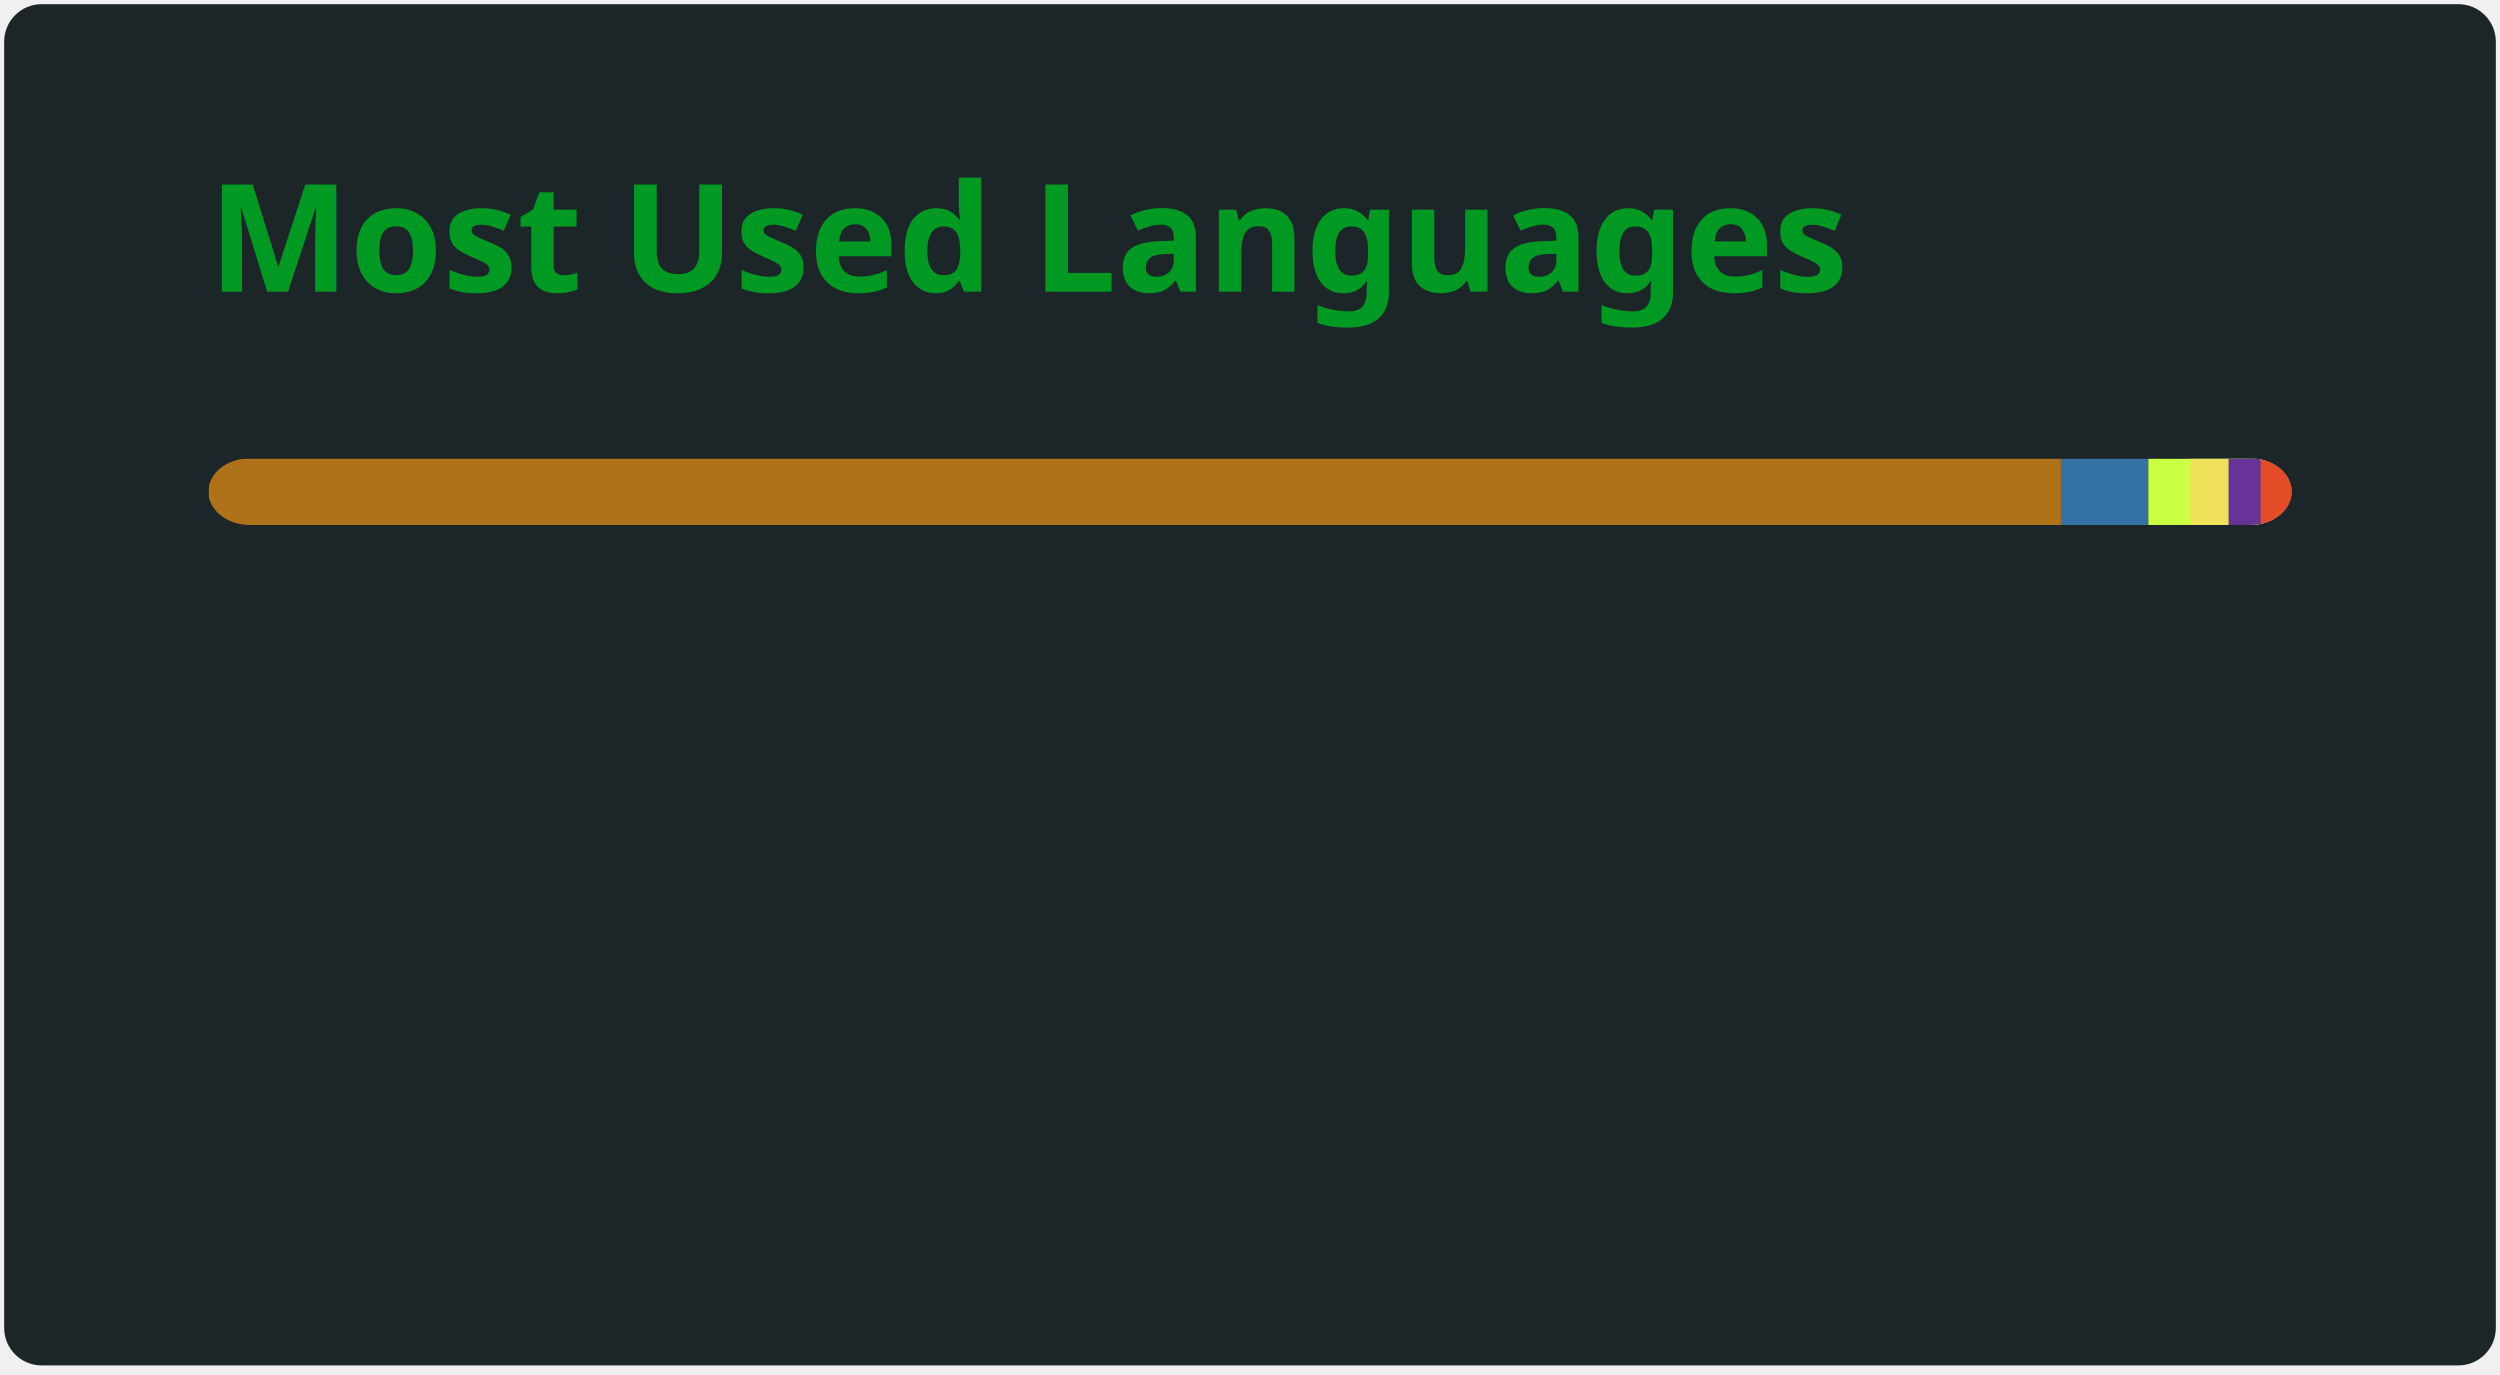
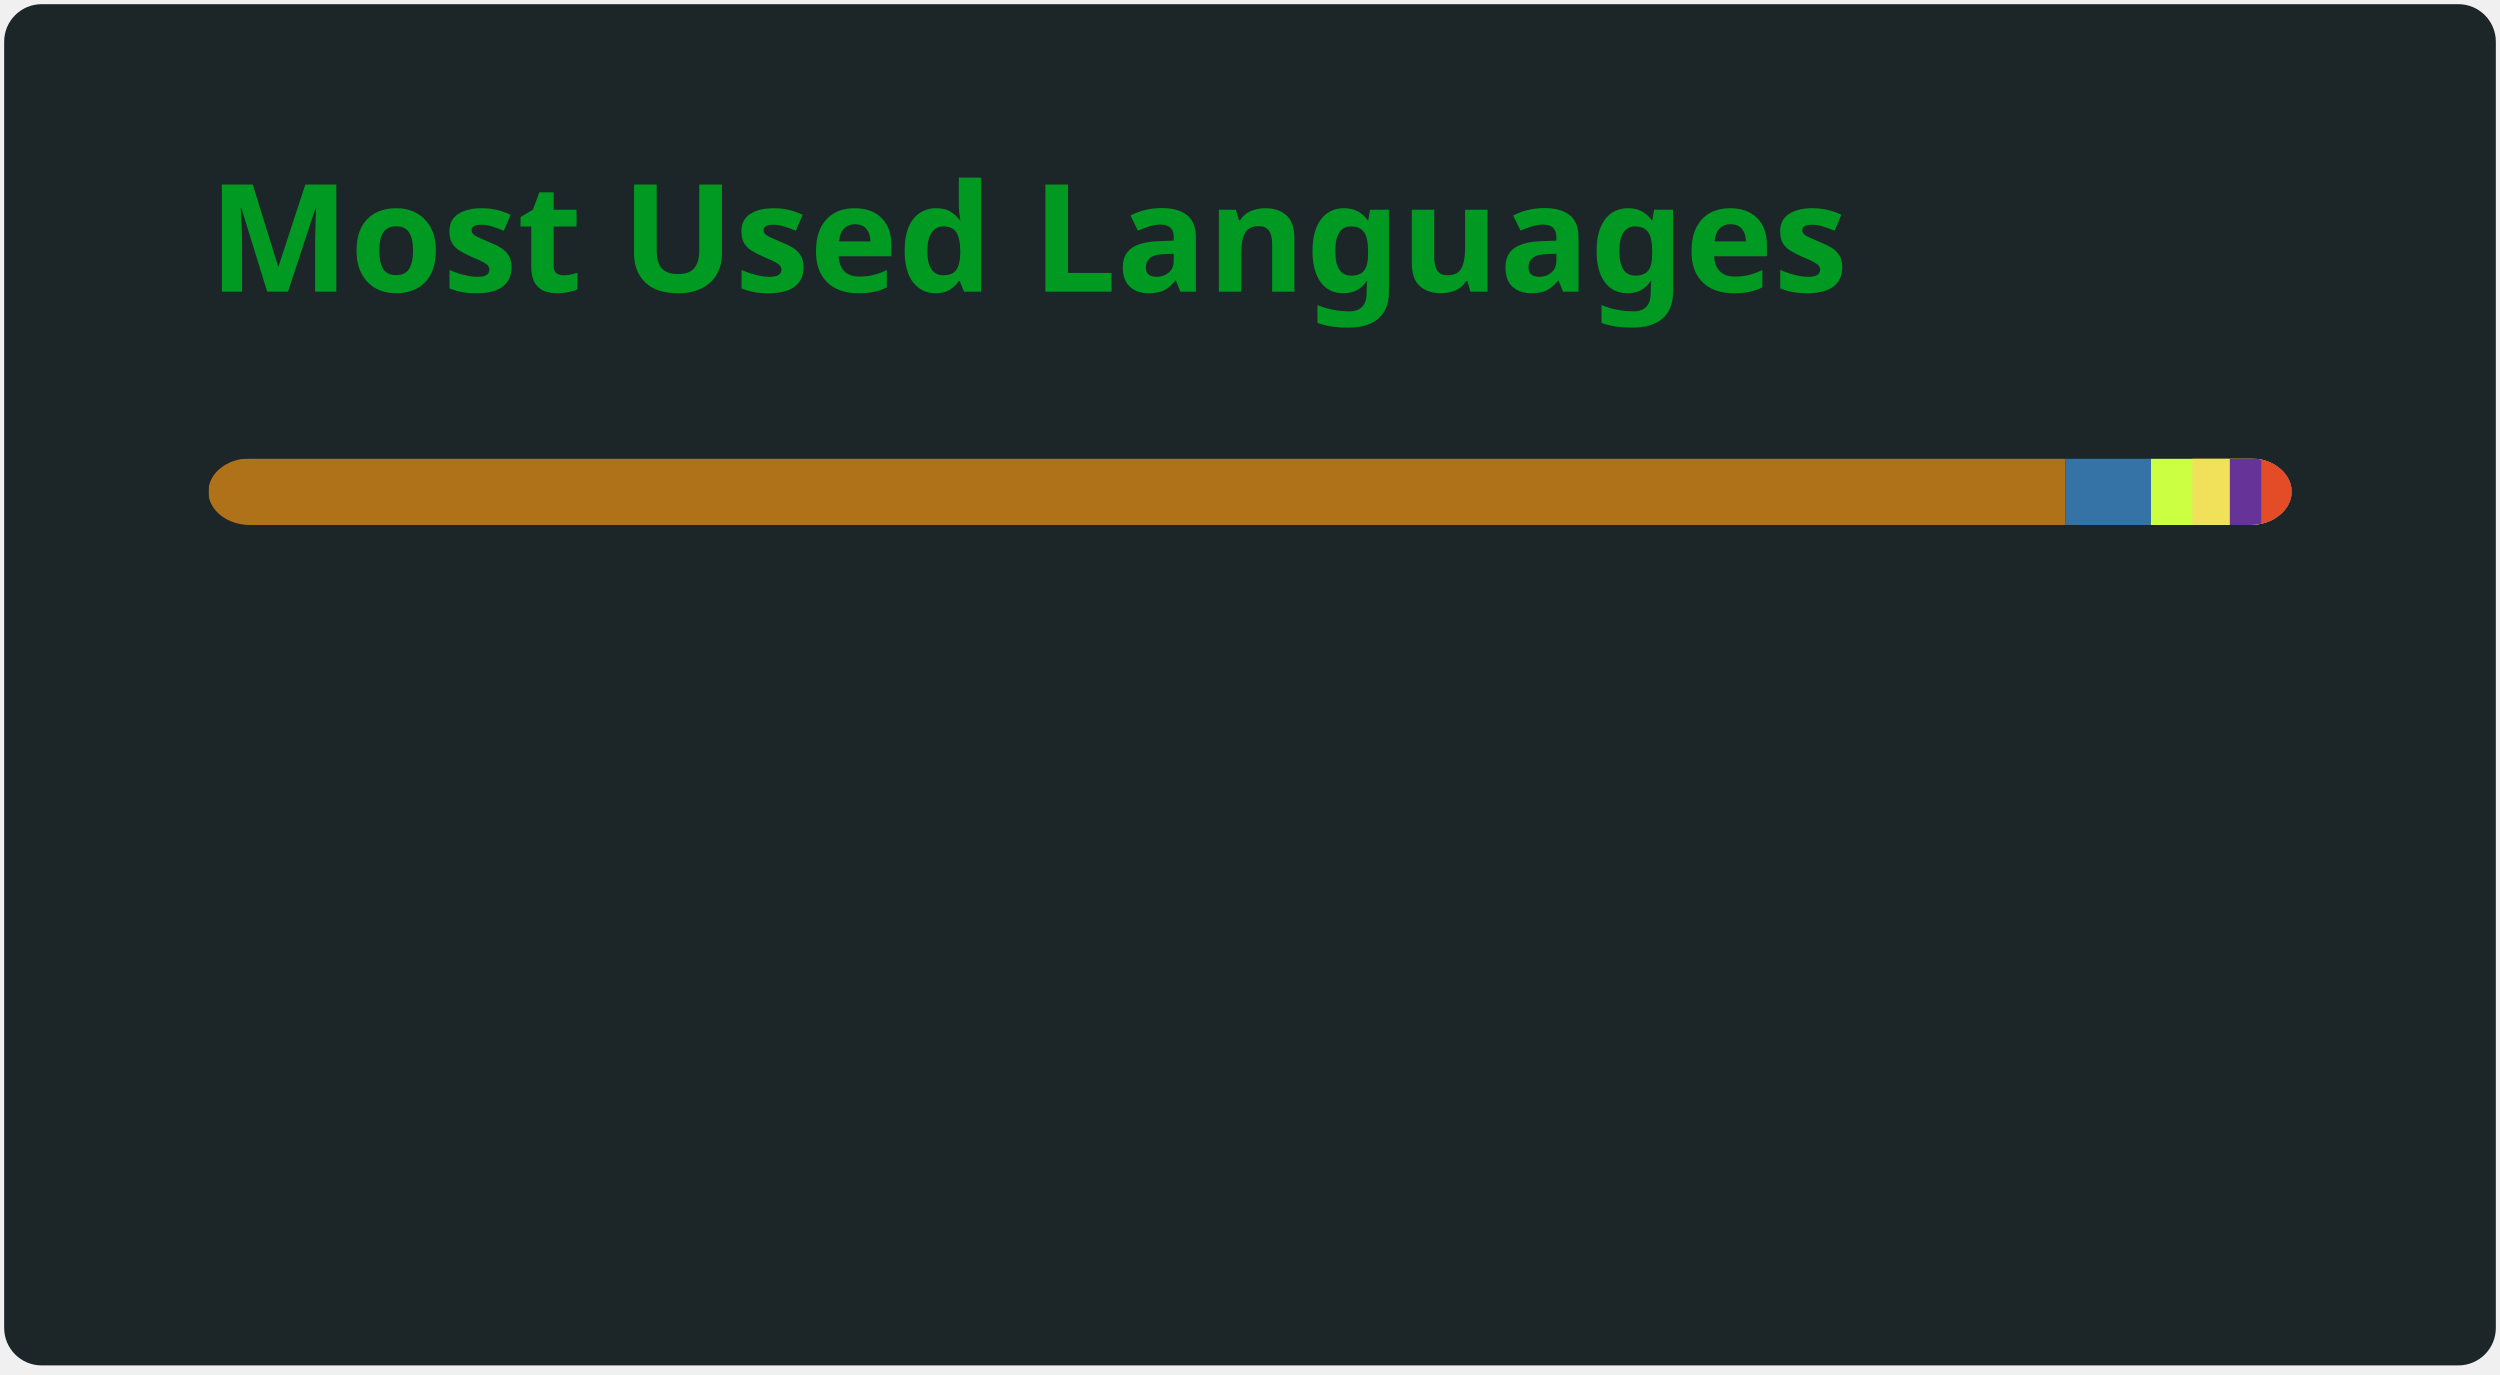
<svg xmlns="http://www.w3.org/2000/svg" width="300" height="165" viewBox="0 0 300 165" fill="none" role="img" aria-labelledby="descId">
  <style>
          .header {
            font: 600 18px 'Segoe UI', Ubuntu, Sans-Serif;
            fill: #009a22;
            animation: fadeInAnimation 0.8s ease-in-out forwards;
          }
          @supports(-moz-appearance: auto) {
            /* Selector detects Firefox */
            .header { font-size: 15.5px; }
          }
          
    @keyframes slideInAnimation {
      from {
        width: 0;
      }
      to {
        width: calc(100%-100px);
      }
    }
    @keyframes growWidthAnimation {
      from {
        width: 0;
      }
      to {
        width: 100%;
      }
    }
    .stat {
      font: 600 14px 'Segoe UI', Ubuntu, "Helvetica Neue", Sans-Serif; fill: #b0c4cc;
    }
    @supports(-moz-appearance: auto) {
      /* Selector detects Firefox */
      .stat { font-size:12px; }
    }
    .bold { font-weight: 700 }
    .lang-name {
      font: 400 11px "Segoe UI", Ubuntu, Sans-Serif;
      fill: #b0c4cc;
    }
    .stagger {
      opacity: 0;
      animation: fadeInAnimation 0.3s ease-in-out forwards;
    }
    #rect-mask rect{
      animation: slideInAnimation 1s ease-in-out forwards;
    }
    .lang-progress{
      animation: growWidthAnimation 0.6s ease-in-out forwards;
    }
    .progress-background { fill: #ddd; }
    
          

          
      /* Animations */
      @keyframes scaleInAnimation {
        from {
          transform: translate(-5px, 5px) scale(0);
        }
        to {
          transform: translate(-5px, 5px) scale(1);
        }
      }
      @keyframes fadeInAnimation {
        from {
          opacity: 0;
        }
        to {
          opacity: 1;
        }
      }
    
          
        </style>
  <defs>
          
          
        </defs>
  <rect data-testid="card-bg" class="card-bg" x="0.5" y="0.5" rx="4.5" height="99%" stroke="#e4e2e2" width="299" fill="#1c2629" stroke-opacity="0" />
  <g data-testid="card-title" transform="translate(25, 35)">
    <g transform="translate(0, 0)">
      <text x="0" y="0" class="header" data-testid="header">Most Used Languages</text>
    </g>
  </g>
  <g data-testid="main-card-body" transform="translate(0, 55)">
    <svg data-testid="lang-items" x="25">
      <mask id="rect-mask">
        <rect x="0" y="0" width="250" height="8" fill="white" rx="5" />
      </mask>
-       <rect mask="url(#rect-mask)" data-testid="lang-progress" x="0" y="0" width="222.31" height="8" fill="#b07219" />
-       <rect mask="url(#rect-mask)" data-testid="lang-progress" x="222.31" y="0" width="10.49" height="8" fill="#3572A5" />
-       <rect mask="url(#rect-mask)" data-testid="lang-progress" x="232.8" y="0" width="15.06" height="8" fill="#CAFF42" />
-       <rect mask="url(#rect-mask)" data-testid="lang-progress" x="237.86" y="0" width="14.57" height="8" fill="#f1e05a" />
-       <rect mask="url(#rect-mask)" data-testid="lang-progress" x="242.43" y="0" width="13.84" height="8" fill="#663399" />
-       <rect mask="url(#rect-mask)" data-testid="lang-progress" x="246.27" y="0" width="13.72" height="8" fill="#e34c26" />
+       <rect mask="url(#rect-mask)" data-testid="lang-progress" x="0" y="0" width="222.83" height="8" fill="#b07219" />
+       <rect mask="url(#rect-mask)" data-testid="lang-progress" x="222.83" y="0" width="10.29" height="8" fill="#3572A5" />
+       <rect mask="url(#rect-mask)" data-testid="lang-progress" x="233.12" y="0" width="14.97" height="8" fill="#CAFF42" />
+       <rect mask="url(#rect-mask)" data-testid="lang-progress" x="238.09" y="0" width="14.49" height="8" fill="#f1e05a" />
+       <rect mask="url(#rect-mask)" data-testid="lang-progress" x="242.58" y="0" width="13.77" height="8" fill="#663399" />
+       <rect mask="url(#rect-mask)" data-testid="lang-progress" x="246.35" y="0" width="13.65" height="8" fill="#e34c26" />
      <g transform="translate(0, 25)">
        <g transform="translate(0, 0)">
          <g transform="translate(0, 0)">
            <g class="stagger" style="animation-delay: 450ms">
              <circle cx="5" cy="6" r="5" fill="#b07219" />
              <text data-testid="lang-name" x="15" y="10" class="lang-name">
-         Java 88.93%
+         Java 89.13%
      </text>
            </g>
          </g>
          <g transform="translate(0, 25)">
            <g class="stagger" style="animation-delay: 600ms">
              <circle cx="5" cy="6" r="5" fill="#3572A5" />
              <text data-testid="lang-name" x="15" y="10" class="lang-name">
-         Python 4.19%
+         Python 4.12%
      </text>
            </g>
          </g>
          <g transform="translate(0, 50)">
            <g class="stagger" style="animation-delay: 750ms">
              <circle cx="5" cy="6" r="5" fill="#CAFF42" />
              <text data-testid="lang-name" x="15" y="10" class="lang-name">
-         BBCode 2.03%
+         BBCode 1.99%
      </text>
            </g>
          </g>
        </g>
        <g transform="translate(150, 0)">
          <g transform="translate(0, 0)">
            <g class="stagger" style="animation-delay: 450ms">
              <circle cx="5" cy="6" r="5" fill="#f1e05a" />
              <text data-testid="lang-name" x="15" y="10" class="lang-name">
-         JavaScript 1.83%
+         JavaScript 1.79%
      </text>
            </g>
          </g>
          <g transform="translate(0, 25)">
            <g class="stagger" style="animation-delay: 600ms">
              <circle cx="5" cy="6" r="5" fill="#663399" />
              <text data-testid="lang-name" x="15" y="10" class="lang-name">
-         CSS 1.54%
+         CSS 1.51%
      </text>
            </g>
          </g>
          <g transform="translate(0, 50)">
            <g class="stagger" style="animation-delay: 750ms">
              <circle cx="5" cy="6" r="5" fill="#e34c26" />
              <text data-testid="lang-name" x="15" y="10" class="lang-name">
-         HTML 1.49%
+         HTML 1.46%
      </text>
            </g>
          </g>
        </g>
      </g>
    </svg>
  </g>
</svg>
